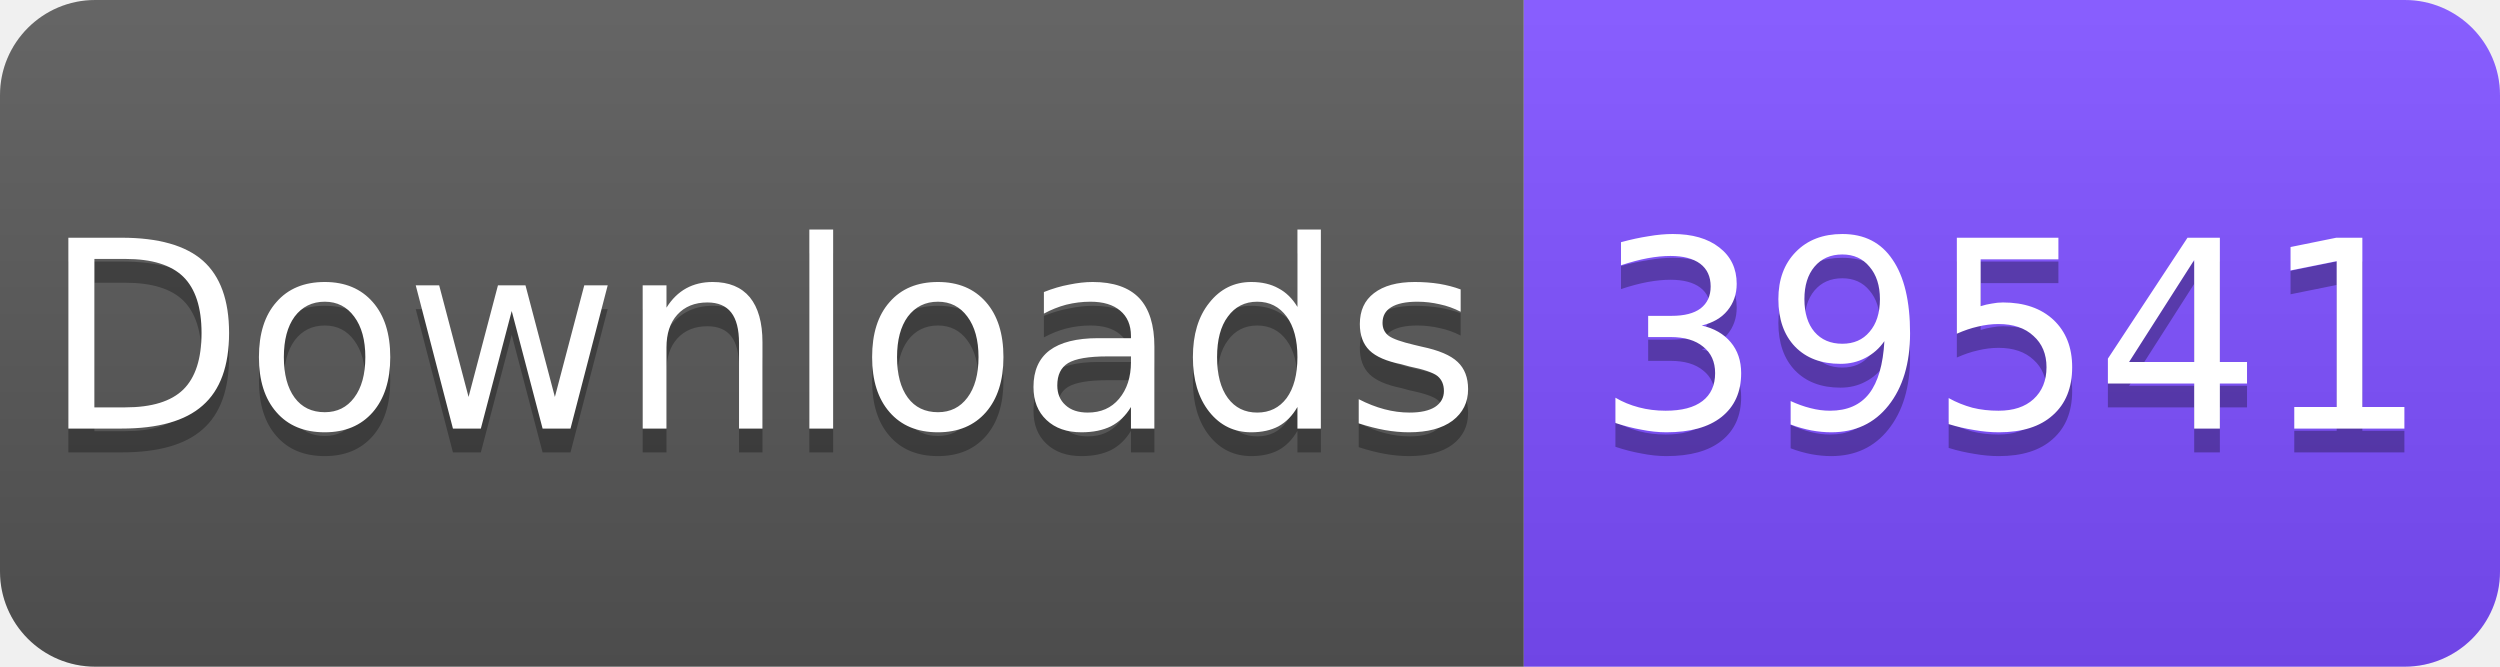
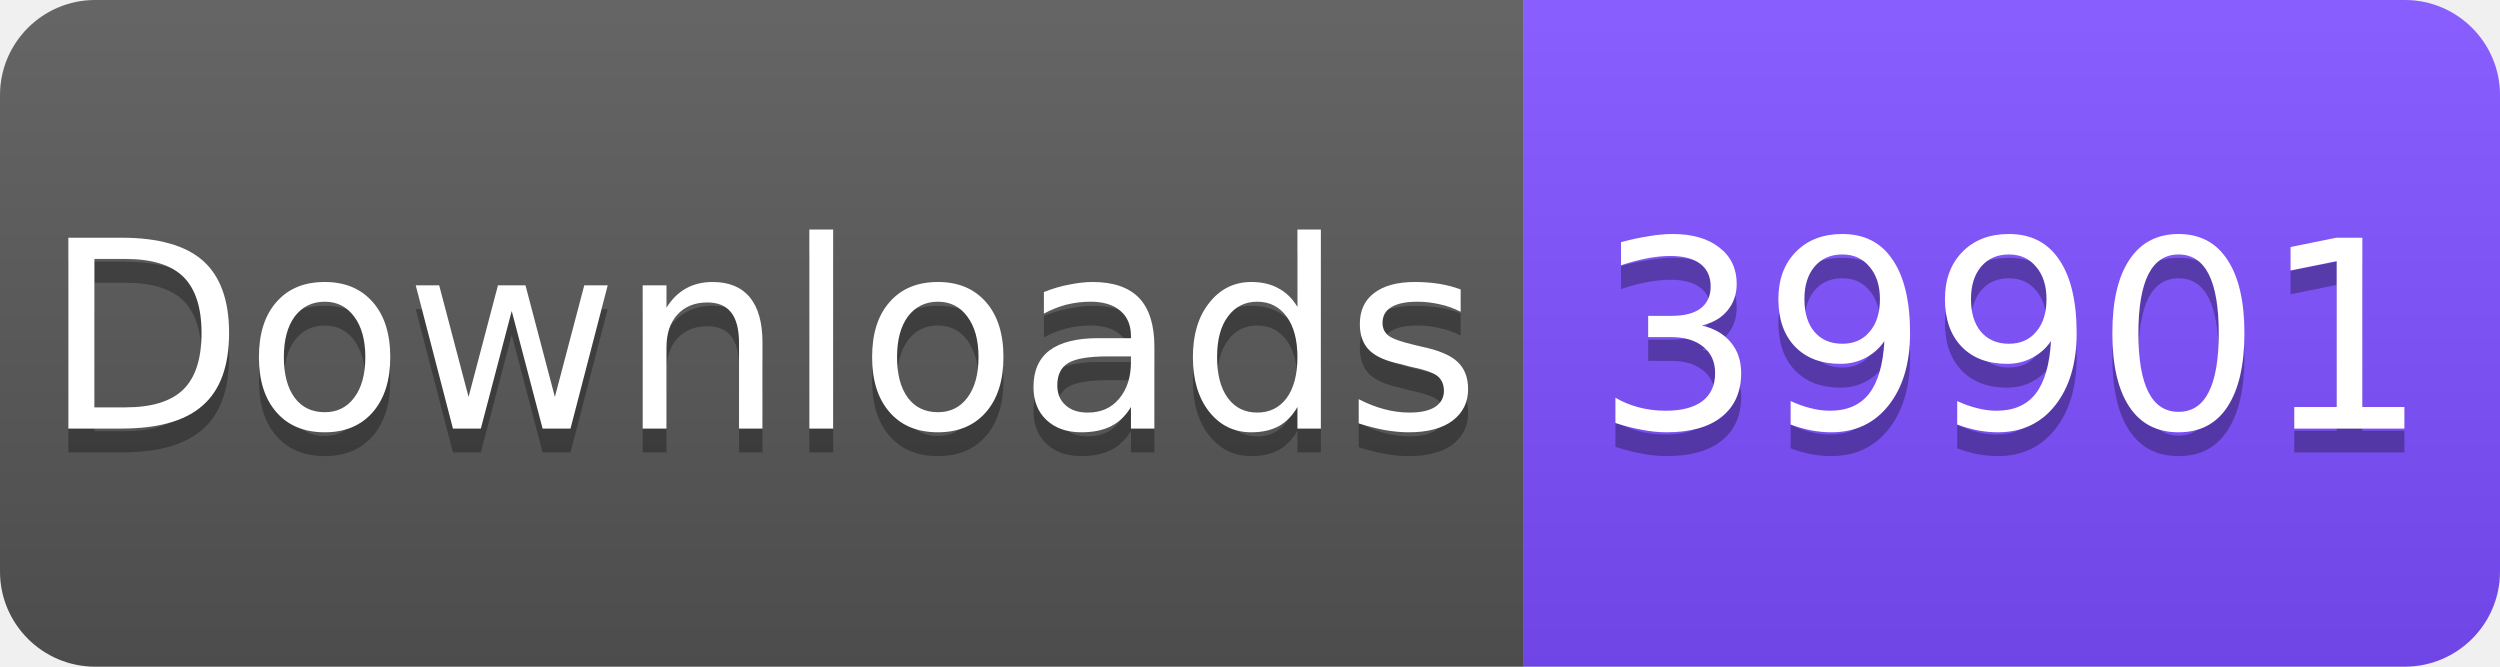
<svg xmlns="http://www.w3.org/2000/svg" width="105" height="28" viewBox="0 0 105 28">
  <linearGradient id="s" x2="0" y2="100%">
    <stop offset="0" stop-color="#fff" stop-opacity=".1" />
    <stop offset="1" stop-opacity=".1" />
  </linearGradient>
  <clipPath id="r">
    <rect width="105" height="28" rx="4" fill="#fff" />
  </clipPath>
  <g clip-path="url(#r)">
    <rect width="64" height="28" fill="#555" />
    <rect x="64" width="41" height="28" fill="#7C4DFF" />
    <rect width="105" height="28" fill="url(#s)" />
  </g>
  <g fill="#fff" text-anchor="middle" font-family="Verdana,Geneva,DejaVu Sans,sans-serif" font-size="11">
    <text x="32" y="19" fill="#010101" fill-opacity=".3">Downloads</text>
    <text x="32" y="18">Downloads</text>
-     <text x="84.5" y="19" fill="#010101" fill-opacity=".3">39541</text>
-     <text x="84.5" y="18">39541</text>
+     <text x="84.5" y="19" fill="#010101" fill-opacity=".3">39901</text>
+     <text x="84.5" y="18">39901</text>
  </g>
</svg>
